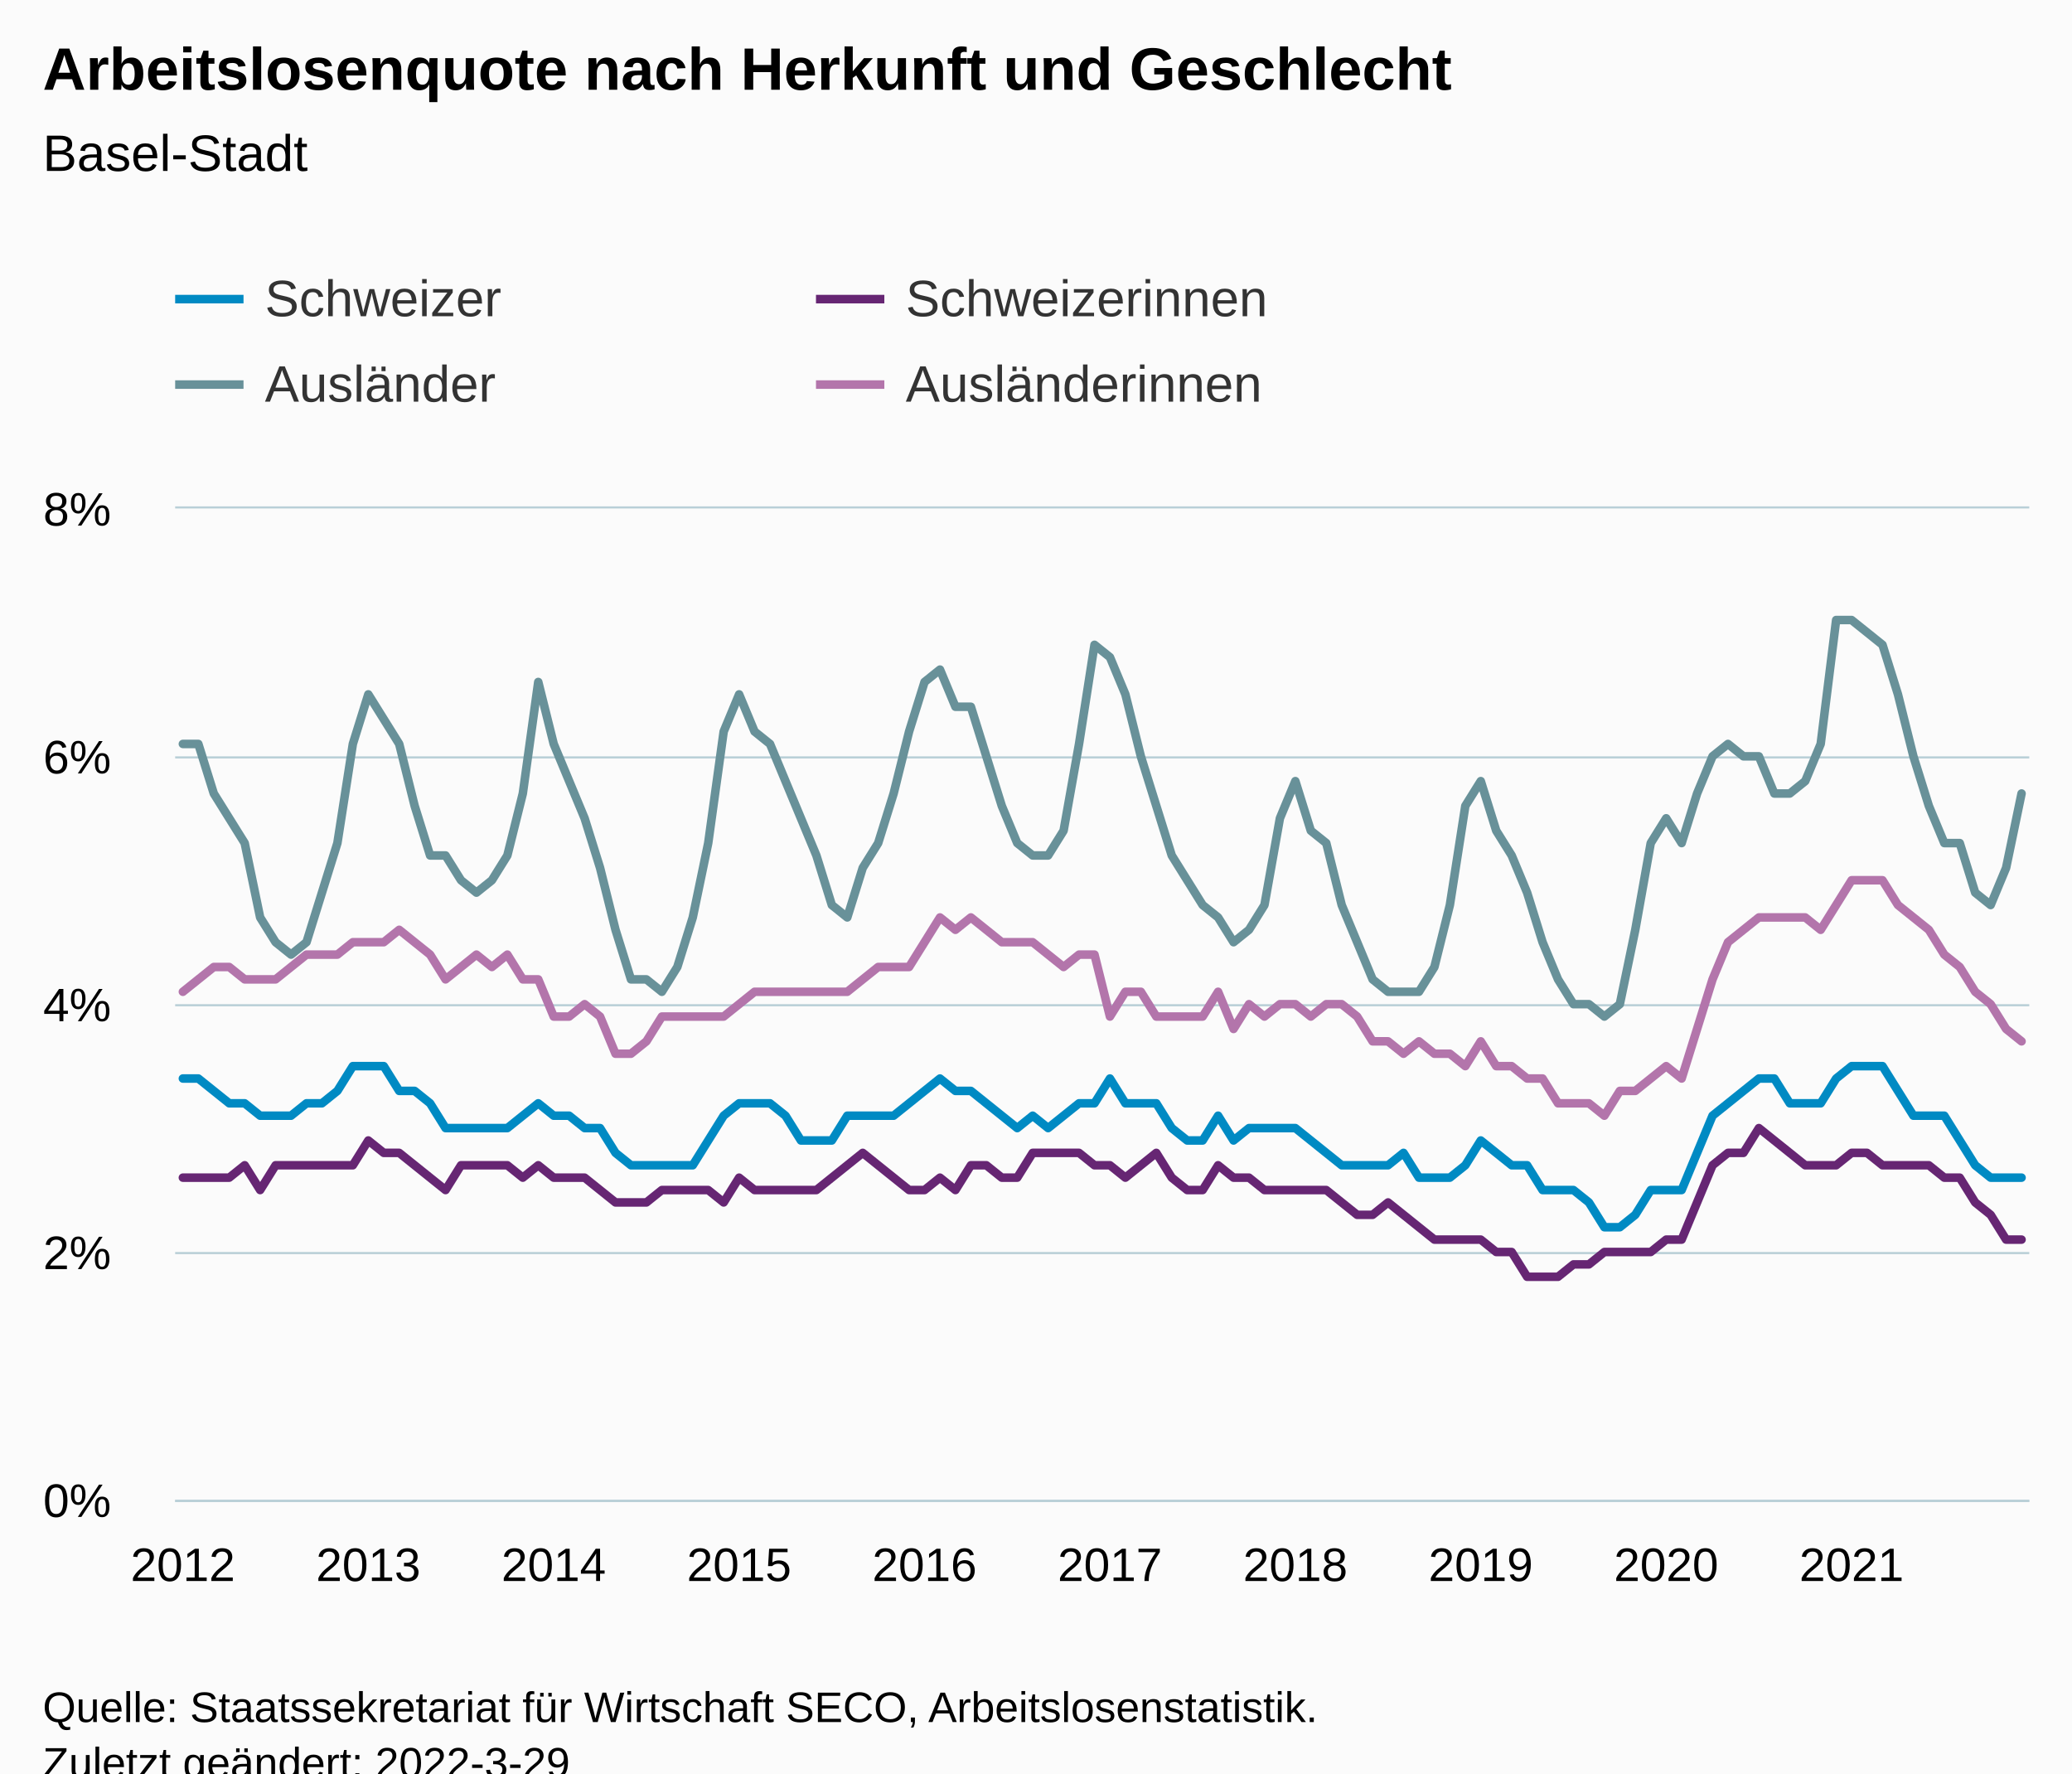
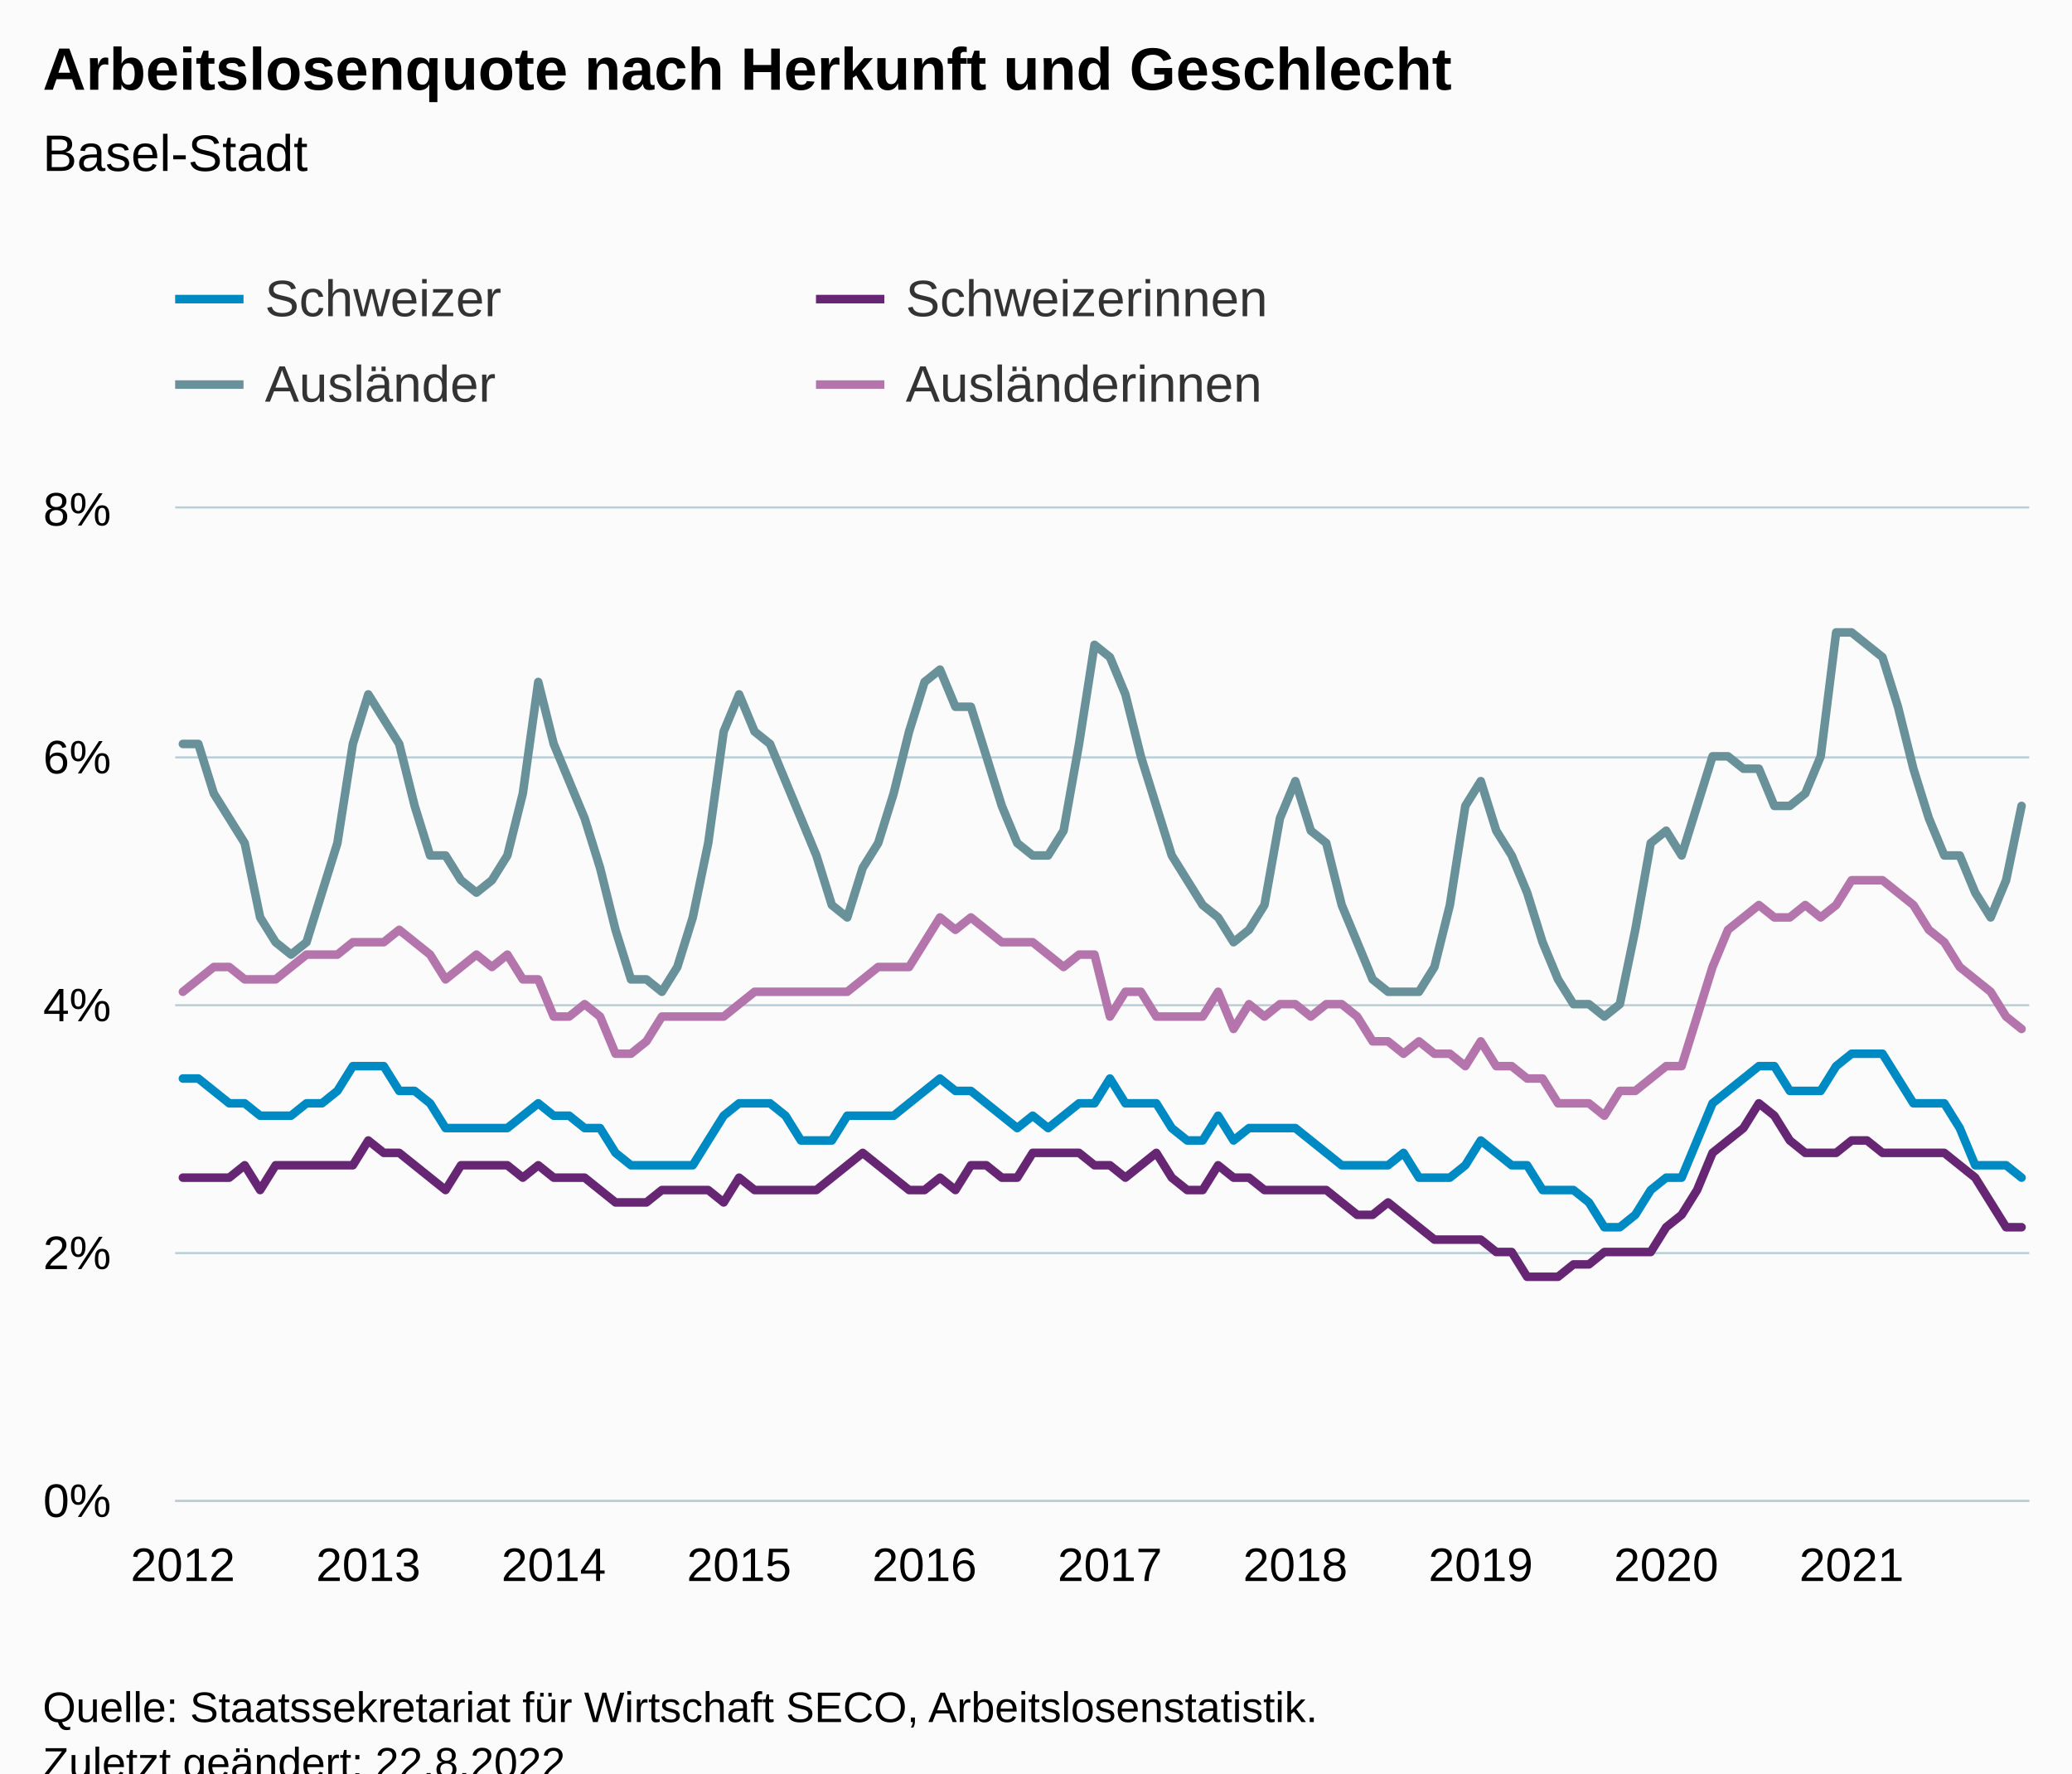
<svg xmlns="http://www.w3.org/2000/svg" version="1.1" class="highcharts-root" style="font-family:Arial;font-size:12px;" viewBox="0 0 485 415">
  <defs>
-     <clipPath id="highcharts-b8ljhoe-487-">
+     <clipPath id="highcharts-1c4umdm-487-">
      <rect x="0" y="0" width="434" height="232" fill="none" />
    </clipPath>
-     <clipPath id="highcharts-b8ljhoe-608-">
+     <clipPath id="highcharts-1c4umdm-608-">
      <rect x="0" y="0" width="434" height="232" fill="none" />
    </clipPath>
-     <clipPath id="highcharts-b8ljhoe-969-">
+     <clipPath id="highcharts-1c4umdm-969-">
      <rect x="41" y="119" width="434" height="232" fill="none" />
    </clipPath>
  </defs>
  <rect fill="#fbfbfb" class="highcharts-background" x="0" y="0" width="485" height="428" rx="0" ry="0" />
  <rect fill="none" class="highcharts-plot-background" x="41" y="119" width="434" height="232" />
  <g class="highcharts-pane-group" data-z-index="0" />
  <g class="highcharts-grid highcharts-xaxis-grid" data-z-index="1">
    <path fill="none" data-z-index="1" class="highcharts-grid-line" d="M 42.5 119 L 42.5 351" opacity="1" />
    <path fill="none" data-z-index="1" class="highcharts-grid-line" d="M 85.5 119 L 85.5 351" opacity="1" />
    <path fill="none" data-z-index="1" class="highcharts-grid-line" d="M 129.5 119 L 129.5 351" opacity="1" />
    <path fill="none" data-z-index="1" class="highcharts-grid-line" d="M 172.5 119 L 172.5 351" opacity="1" />
    <path fill="none" data-z-index="1" class="highcharts-grid-line" d="M 215.5 119 L 215.5 351" opacity="1" />
    <path fill="none" data-z-index="1" class="highcharts-grid-line" d="M 259.5 119 L 259.5 351" opacity="1" />
    <path fill="none" data-z-index="1" class="highcharts-grid-line" d="M 302.5 119 L 302.5 351" opacity="1" />
    <path fill="none" data-z-index="1" class="highcharts-grid-line" d="M 346.5 119 L 346.5 351" opacity="1" />
    <path fill="none" data-z-index="1" class="highcharts-grid-line" d="M 389.5 119 L 389.5 351" opacity="1" />
    <path fill="none" data-z-index="1" class="highcharts-grid-line" d="M 432.5 119 L 432.5 351" opacity="1" />
  </g>
  <g class="highcharts-grid highcharts-yaxis-grid" data-z-index="1">
    <path fill="none" stroke="#B9CFD7" stroke-width="0.5" data-z-index="1" class="highcharts-grid-line" d="M 41 351.25 L 475 351.25" opacity="1" />
    <path fill="none" stroke="#B9CFD7" stroke-width="0.5" data-z-index="1" class="highcharts-grid-line" d="M 41 293.25 L 475 293.25" opacity="1" />
    <path fill="none" stroke="#B9CFD7" stroke-width="0.5" data-z-index="1" class="highcharts-grid-line" d="M 41 235.25 L 475 235.25" opacity="1" />
    <path fill="none" stroke="#B9CFD7" stroke-width="0.5" data-z-index="1" class="highcharts-grid-line" d="M 41 177.25 L 475 177.25" opacity="1" />
    <path fill="none" stroke="#B9CFD7" stroke-width="0.5" data-z-index="1" class="highcharts-grid-line" d="M 41 118.75 L 475 118.75" opacity="1" />
  </g>
  <rect fill="none" class="highcharts-plot-border" data-z-index="1" x="41" y="119" width="434" height="232" />
  <g class="highcharts-axis highcharts-xaxis" data-z-index="2">
    <path fill="none" class="highcharts-axis-line" stroke="#B9CFD7" stroke-width="0.5" data-z-index="7" d="M 41 351.25 L 475 351.25" />
  </g>
  <g class="highcharts-axis highcharts-yaxis" data-z-index="2">
    <path fill="none" class="highcharts-axis-line" data-z-index="7" d="M 41 119 L 41 351" />
  </g>
  <g class="highcharts-series-group" data-z-index="3">
-     <g class="highcharts-series highcharts-series-0 highcharts-line-series" data-z-index="0.1" opacity="1" transform="translate(41,119) scale(1 1)" clip-path="url(#highcharts-b8ljhoe-608-)">
-       <path fill="none" d="M 1.808 133.4 L 5.425 133.4 L 9.042 136.3 L 12.658 139.2 L 16.275 139.2 L 19.892 142.1 L 23.508 142.1 L 27.125 142.1 L 30.742 139.2 L 34.358 139.2 L 37.975 136.3 L 41.592 130.5 L 45.208 130.5 L 48.825 130.5 L 52.442 136.3 L 56.058 136.3 L 59.675 139.2 L 63.292 145 L 66.908 145 L 70.525 145 L 74.142 145 L 77.758 145 L 81.375 142.1 L 84.992 139.2 L 88.608 142.1 L 92.225 142.1 L 95.842 145 L 99.458 145 L 103.075 150.8 L 106.692 153.7 L 110.308 153.7 L 113.925 153.7 L 117.542 153.7 L 121.158 153.7 L 124.775 147.9 L 128.392 142.1 L 132.008 139.2 L 135.625 139.2 L 139.242 139.2 L 142.858 142.1 L 146.475 147.9 L 150.092 147.9 L 153.708 147.9 L 157.325 142.1 L 160.942 142.1 L 164.558 142.1 L 168.175 142.1 L 171.792 139.2 L 175.408 136.3 L 179.025 133.4 L 182.642 136.3 L 186.258 136.3 L 189.875 139.2 L 193.492 142.1 L 197.108 145 L 200.725 142.1 L 204.342 145 L 207.958 142.1 L 211.575 139.2 L 215.192 139.2 L 218.808 133.4 L 222.425 139.2 L 226.042 139.2 L 229.658 139.2 L 233.275 145 L 236.892 147.9 L 240.508 147.9 L 244.125 142.1 L 247.742 147.9 L 251.358 145 L 254.975 145 L 258.592 145 L 262.208 145 L 265.825 147.9 L 269.442 150.8 L 273.058 153.7 L 276.675 153.7 L 280.292 153.7 L 283.908 153.7 L 287.525 150.8 L 291.142 156.6 L 294.758 156.6 L 298.375 156.6 L 301.992 153.7 L 305.608 147.9 L 309.225 150.8 L 312.842 153.7 L 316.458 153.7 L 320.075 159.5 L 323.692 159.5 L 327.308 159.5 L 330.925 162.4 L 334.542 168.2 L 338.158 168.2 L 341.775 165.3 L 345.392 159.5 L 349.008 159.5 L 352.625 159.5 L 356.242 150.8 L 359.858 142.1 L 363.475 139.2 L 367.092 136.3 L 370.708 133.4 L 374.325 133.4 L 377.942 139.2 L 381.558 139.2 L 385.175 139.2 L 388.792 133.4 L 392.408 130.5 L 396.025 130.5 L 399.642 130.5 L 403.258 136.3 L 406.875 142.1 L 410.492 142.1 L 414.108 142.1 L 417.725 147.9 L 421.342 153.7 L 424.958 156.6 L 428.575 156.6 L 432.192 156.6" class="highcharts-graph" data-z-index="1" stroke="#008AC3" stroke-width="2" stroke-linejoin="round" stroke-linecap="round" />
+     <g class="highcharts-series highcharts-series-0 highcharts-line-series" data-z-index="0.1" opacity="1" transform="translate(41,119) scale(1 1)" clip-path="url(#highcharts-1c4umdm-608-)">
+       <path fill="none" d="M 1.808 133.4 L 5.425 133.4 L 9.042 136.3 L 12.658 139.2 L 16.275 139.2 L 19.892 142.1 L 23.508 142.1 L 27.125 142.1 L 30.742 139.2 L 34.358 139.2 L 37.975 136.3 L 41.592 130.5 L 45.208 130.5 L 48.825 130.5 L 52.442 136.3 L 56.058 136.3 L 59.675 139.2 L 63.292 145 L 66.908 145 L 70.525 145 L 74.142 145 L 77.758 145 L 81.375 142.1 L 84.992 139.2 L 88.608 142.1 L 92.225 142.1 L 95.842 145 L 99.458 145 L 103.075 150.8 L 106.692 153.7 L 110.308 153.7 L 113.925 153.7 L 117.542 153.7 L 121.158 153.7 L 124.775 147.9 L 128.392 142.1 L 132.008 139.2 L 135.625 139.2 L 139.242 139.2 L 142.858 142.1 L 146.475 147.9 L 150.092 147.9 L 153.708 147.9 L 157.325 142.1 L 160.942 142.1 L 164.558 142.1 L 168.175 142.1 L 171.792 139.2 L 175.408 136.3 L 179.025 133.4 L 182.642 136.3 L 186.258 136.3 L 189.875 139.2 L 193.492 142.1 L 197.108 145 L 200.725 142.1 L 204.342 145 L 207.958 142.1 L 211.575 139.2 L 215.192 139.2 L 218.808 133.4 L 222.425 139.2 L 226.042 139.2 L 229.658 139.2 L 233.275 145 L 236.892 147.9 L 240.508 147.9 L 244.125 142.1 L 247.742 147.9 L 251.358 145 L 254.975 145 L 258.592 145 L 262.208 145 L 265.825 147.9 L 269.442 150.8 L 273.058 153.7 L 276.675 153.7 L 280.292 153.7 L 283.908 153.7 L 287.525 150.8 L 291.142 156.6 L 294.758 156.6 L 298.375 156.6 L 301.992 153.7 L 305.608 147.9 L 309.225 150.8 L 312.842 153.7 L 316.458 153.7 L 320.075 159.5 L 323.692 159.5 L 327.308 159.5 L 330.925 162.4 L 334.542 168.2 L 338.158 168.2 L 341.775 165.3 L 345.392 159.5 L 349.008 156.6 L 352.625 156.6 L 356.242 147.9 L 359.858 139.2 L 363.475 136.3 L 367.092 133.4 L 370.708 130.5 L 374.325 130.5 L 377.942 136.3 L 381.558 136.3 L 385.175 136.3 L 388.792 130.5 L 392.408 127.6 L 396.025 127.6 L 399.642 127.6 L 403.258 133.4 L 406.875 139.2 L 410.492 139.2 L 414.108 139.2 L 417.725 145 L 421.342 153.7 L 424.958 153.7 L 428.575 153.7 L 432.192 156.6" class="highcharts-graph" data-z-index="1" stroke="#008AC3" stroke-width="2" stroke-linejoin="round" stroke-linecap="round" />
    </g>
    <g class="highcharts-markers highcharts-series-0 highcharts-line-series" data-z-index="0.1" opacity="1" transform="translate(41,119) scale(1 1)" clip-path="none" />
-     <g class="highcharts-series highcharts-series-1 highcharts-line-series" data-z-index="0.1" opacity="1" transform="translate(41,119) scale(1 1)" clip-path="url(#highcharts-b8ljhoe-608-)">
-       <path fill="none" d="M 1.808 156.6 L 5.425 156.6 L 9.042 156.6 L 12.658 156.6 L 16.275 153.7 L 19.892 159.5 L 23.508 153.7 L 27.125 153.7 L 30.742 153.7 L 34.358 153.7 L 37.975 153.7 L 41.592 153.7 L 45.208 147.9 L 48.825 150.8 L 52.442 150.8 L 56.058 153.7 L 59.675 156.6 L 63.292 159.5 L 66.908 153.7 L 70.525 153.7 L 74.142 153.7 L 77.758 153.7 L 81.375 156.6 L 84.992 153.7 L 88.608 156.6 L 92.225 156.6 L 95.842 156.6 L 99.458 159.5 L 103.075 162.4 L 106.692 162.4 L 110.308 162.4 L 113.925 159.5 L 117.542 159.5 L 121.158 159.5 L 124.775 159.5 L 128.392 162.4 L 132.008 156.6 L 135.625 159.5 L 139.242 159.5 L 142.858 159.5 L 146.475 159.5 L 150.092 159.5 L 153.708 156.6 L 157.325 153.7 L 160.942 150.8 L 164.558 153.7 L 168.175 156.6 L 171.792 159.5 L 175.408 159.5 L 179.025 156.6 L 182.642 159.5 L 186.258 153.7 L 189.875 153.7 L 193.492 156.6 L 197.108 156.6 L 200.725 150.8 L 204.342 150.8 L 207.958 150.8 L 211.575 150.8 L 215.192 153.7 L 218.808 153.7 L 222.425 156.6 L 226.042 153.7 L 229.658 150.8 L 233.275 156.6 L 236.892 159.5 L 240.508 159.5 L 244.125 153.7 L 247.742 156.6 L 251.358 156.6 L 254.975 159.5 L 258.592 159.5 L 262.208 159.5 L 265.825 159.5 L 269.442 159.5 L 273.058 162.4 L 276.675 165.3 L 280.292 165.3 L 283.908 162.4 L 287.525 165.3 L 291.142 168.2 L 294.758 171.1 L 298.375 171.1 L 301.992 171.1 L 305.608 171.1 L 309.225 174 L 312.842 174 L 316.458 179.8 L 320.075 179.8 L 323.692 179.8 L 327.308 176.9 L 330.925 176.9 L 334.542 174 L 338.158 174 L 341.775 174 L 345.392 174 L 349.008 171.1 L 352.625 171.1 L 356.242 162.4 L 359.858 153.7 L 363.475 150.8 L 367.092 150.8 L 370.708 145 L 374.325 147.9 L 377.942 150.8 L 381.558 153.7 L 385.175 153.7 L 388.792 153.7 L 392.408 150.8 L 396.025 150.8 L 399.642 153.7 L 403.258 153.7 L 406.875 153.7 L 410.492 153.7 L 414.108 156.6 L 417.725 156.6 L 421.342 162.4 L 424.958 165.3 L 428.575 171.1 L 432.192 171.1" class="highcharts-graph" data-z-index="1" stroke="#662673" stroke-width="2" stroke-linejoin="round" stroke-linecap="round" />
+     <g class="highcharts-series highcharts-series-1 highcharts-line-series" data-z-index="0.1" opacity="1" transform="translate(41,119) scale(1 1)" clip-path="url(#highcharts-1c4umdm-608-)">
+       <path fill="none" d="M 1.808 156.6 L 5.425 156.6 L 9.042 156.6 L 12.658 156.6 L 16.275 153.7 L 19.892 159.5 L 23.508 153.7 L 27.125 153.7 L 30.742 153.7 L 34.358 153.7 L 37.975 153.7 L 41.592 153.7 L 45.208 147.9 L 48.825 150.8 L 52.442 150.8 L 56.058 153.7 L 59.675 156.6 L 63.292 159.5 L 66.908 153.7 L 70.525 153.7 L 74.142 153.7 L 77.758 153.7 L 81.375 156.6 L 84.992 153.7 L 88.608 156.6 L 92.225 156.6 L 95.842 156.6 L 99.458 159.5 L 103.075 162.4 L 106.692 162.4 L 110.308 162.4 L 113.925 159.5 L 117.542 159.5 L 121.158 159.5 L 124.775 159.5 L 128.392 162.4 L 132.008 156.6 L 135.625 159.5 L 139.242 159.5 L 142.858 159.5 L 146.475 159.5 L 150.092 159.5 L 153.708 156.6 L 157.325 153.7 L 160.942 150.8 L 164.558 153.7 L 168.175 156.6 L 171.792 159.5 L 175.408 159.5 L 179.025 156.6 L 182.642 159.5 L 186.258 153.7 L 189.875 153.7 L 193.492 156.6 L 197.108 156.6 L 200.725 150.8 L 204.342 150.8 L 207.958 150.8 L 211.575 150.8 L 215.192 153.7 L 218.808 153.7 L 222.425 156.6 L 226.042 153.7 L 229.658 150.8 L 233.275 156.6 L 236.892 159.5 L 240.508 159.5 L 244.125 153.7 L 247.742 156.6 L 251.358 156.6 L 254.975 159.5 L 258.592 159.5 L 262.208 159.5 L 265.825 159.5 L 269.442 159.5 L 273.058 162.4 L 276.675 165.3 L 280.292 165.3 L 283.908 162.4 L 287.525 165.3 L 291.142 168.2 L 294.758 171.1 L 298.375 171.1 L 301.992 171.1 L 305.608 171.1 L 309.225 174 L 312.842 174 L 316.458 179.8 L 320.075 179.8 L 323.692 179.8 L 327.308 176.9 L 330.925 176.9 L 334.542 174 L 338.158 174 L 341.775 174 L 345.392 174 L 349.008 168.2 L 352.625 165.3 L 356.242 159.5 L 359.858 150.8 L 363.475 147.9 L 367.092 145 L 370.708 139.2 L 374.325 142.1 L 377.942 147.9 L 381.558 150.8 L 385.175 150.8 L 388.792 150.8 L 392.408 147.9 L 396.025 147.9 L 399.642 150.8 L 403.258 150.8 L 406.875 150.8 L 410.492 150.8 L 414.108 150.8 L 417.725 153.7 L 421.342 156.6 L 424.958 162.4 L 428.575 168.2 L 432.192 168.2" class="highcharts-graph" data-z-index="1" stroke="#662673" stroke-width="2" stroke-linejoin="round" stroke-linecap="round" />
    </g>
    <g class="highcharts-markers highcharts-series-1 highcharts-line-series" data-z-index="0.1" opacity="1" transform="translate(41,119) scale(1 1)" clip-path="none" />
-     <g class="highcharts-series highcharts-series-2 highcharts-line-series" data-z-index="0.1" opacity="1" transform="translate(41,119) scale(1 1)" clip-path="url(#highcharts-b8ljhoe-608-)">
-       <path fill="none" d="M 1.808 55.1 L 5.425 55.1 L 9.042 66.7 L 12.658 72.5 L 16.275 78.3 L 19.892 95.7 L 23.508 101.5 L 27.125 104.4 L 30.742 101.5 L 34.358 89.9 L 37.975 78.3 L 41.592 55.1 L 45.208 43.5 L 48.825 49.3 L 52.442 55.1 L 56.058 69.6 L 59.675 81.2 L 63.292 81.2 L 66.908 87 L 70.525 89.9 L 74.142 87 L 77.758 81.2 L 81.375 66.7 L 84.992 40.6 L 88.608 55.1 L 92.225 63.8 L 95.842 72.5 L 99.458 84.1 L 103.075 98.6 L 106.692 110.2 L 110.308 110.2 L 113.925 113.1 L 117.542 107.3 L 121.158 95.7 L 124.775 78.3 L 128.392 52.2 L 132.008 43.5 L 135.625 52.2 L 139.242 55.1 L 142.858 63.8 L 146.475 72.5 L 150.092 81.2 L 153.708 92.8 L 157.325 95.7 L 160.942 84.1 L 164.558 78.3 L 168.175 66.7 L 171.792 52.2 L 175.408 40.6 L 179.025 37.7 L 182.642 46.4 L 186.258 46.4 L 189.875 58 L 193.492 69.6 L 197.108 78.3 L 200.725 81.2 L 204.342 81.2 L 207.958 75.4 L 211.575 55.1 L 215.192 31.9 L 218.808 34.8 L 222.425 43.5 L 226.042 58 L 229.658 69.6 L 233.275 81.2 L 236.892 87 L 240.508 92.8 L 244.125 95.7 L 247.742 101.5 L 251.358 98.6 L 254.975 92.8 L 258.592 72.5 L 262.208 63.8 L 265.825 75.4 L 269.442 78.3 L 273.058 92.8 L 276.675 101.5 L 280.292 110.2 L 283.908 113.1 L 287.525 113.1 L 291.142 113.1 L 294.758 107.3 L 298.375 92.8 L 301.992 69.6 L 305.608 63.8 L 309.225 75.4 L 312.842 81.2 L 316.458 89.9 L 320.075 101.5 L 323.692 110.2 L 327.308 116 L 330.925 116 L 334.542 118.9 L 338.158 116 L 341.775 98.6 L 345.392 78.3 L 349.008 72.5 L 352.625 78.3 L 356.242 66.7 L 359.858 58 L 363.475 55.1 L 367.092 58 L 370.708 58 L 374.325 66.7 L 377.942 66.7 L 381.558 63.8 L 385.175 55.1 L 388.792 26.1 L 392.408 26.1 L 396.025 29 L 399.642 31.9 L 403.258 43.5 L 406.875 58 L 410.492 69.6 L 414.108 78.3 L 417.725 78.3 L 421.342 89.9 L 424.958 92.8 L 428.575 84.1 L 432.192 66.7" class="highcharts-graph" data-z-index="1" stroke="#689199" stroke-width="2" stroke-linejoin="round" stroke-linecap="round" />
+     <g class="highcharts-series highcharts-series-2 highcharts-line-series" data-z-index="0.1" opacity="1" transform="translate(41,119) scale(1 1)" clip-path="url(#highcharts-1c4umdm-608-)">
+       <path fill="none" d="M 1.808 55.1 L 5.425 55.1 L 9.042 66.7 L 12.658 72.5 L 16.275 78.3 L 19.892 95.7 L 23.508 101.5 L 27.125 104.4 L 30.742 101.5 L 34.358 89.9 L 37.975 78.3 L 41.592 55.1 L 45.208 43.5 L 48.825 49.3 L 52.442 55.1 L 56.058 69.6 L 59.675 81.2 L 63.292 81.2 L 66.908 87 L 70.525 89.9 L 74.142 87 L 77.758 81.2 L 81.375 66.7 L 84.992 40.6 L 88.608 55.1 L 92.225 63.8 L 95.842 72.5 L 99.458 84.1 L 103.075 98.6 L 106.692 110.2 L 110.308 110.2 L 113.925 113.1 L 117.542 107.3 L 121.158 95.7 L 124.775 78.3 L 128.392 52.2 L 132.008 43.5 L 135.625 52.2 L 139.242 55.1 L 142.858 63.8 L 146.475 72.5 L 150.092 81.2 L 153.708 92.8 L 157.325 95.7 L 160.942 84.1 L 164.558 78.3 L 168.175 66.7 L 171.792 52.2 L 175.408 40.6 L 179.025 37.7 L 182.642 46.4 L 186.258 46.4 L 189.875 58 L 193.492 69.6 L 197.108 78.3 L 200.725 81.2 L 204.342 81.2 L 207.958 75.4 L 211.575 55.1 L 215.192 31.9 L 218.808 34.8 L 222.425 43.5 L 226.042 58 L 229.658 69.6 L 233.275 81.2 L 236.892 87 L 240.508 92.8 L 244.125 95.7 L 247.742 101.5 L 251.358 98.6 L 254.975 92.8 L 258.592 72.5 L 262.208 63.8 L 265.825 75.4 L 269.442 78.3 L 273.058 92.8 L 276.675 101.5 L 280.292 110.2 L 283.908 113.1 L 287.525 113.1 L 291.142 113.1 L 294.758 107.3 L 298.375 92.8 L 301.992 69.6 L 305.608 63.8 L 309.225 75.4 L 312.842 81.2 L 316.458 89.9 L 320.075 101.5 L 323.692 110.2 L 327.308 116 L 330.925 116 L 334.542 118.9 L 338.158 116 L 341.775 98.6 L 345.392 78.3 L 349.008 75.4 L 352.625 81.2 L 356.242 69.6 L 359.858 58 L 363.475 58 L 367.092 60.9 L 370.708 60.9 L 374.325 69.6 L 377.942 69.6 L 381.558 66.7 L 385.175 58 L 388.792 29 L 392.408 29 L 396.025 31.9 L 399.642 34.8 L 403.258 46.4 L 406.875 60.9 L 410.492 72.5 L 414.108 81.2 L 417.725 81.2 L 421.342 89.9 L 424.958 95.7 L 428.575 87 L 432.192 69.6" class="highcharts-graph" data-z-index="1" stroke="#689199" stroke-width="2" stroke-linejoin="round" stroke-linecap="round" />
    </g>
    <g class="highcharts-markers highcharts-series-2 highcharts-line-series" data-z-index="0.1" opacity="1" transform="translate(41,119) scale(1 1)" clip-path="none" />
-     <g class="highcharts-series highcharts-series-3 highcharts-line-series" data-z-index="0.1" opacity="1" transform="translate(41,119) scale(1 1)" clip-path="url(#highcharts-b8ljhoe-608-)">
-       <path fill="none" d="M 1.808 113.1 L 5.425 110.2 L 9.042 107.3 L 12.658 107.3 L 16.275 110.2 L 19.892 110.2 L 23.508 110.2 L 27.125 107.3 L 30.742 104.4 L 34.358 104.4 L 37.975 104.4 L 41.592 101.5 L 45.208 101.5 L 48.825 101.5 L 52.442 98.6 L 56.058 101.5 L 59.675 104.4 L 63.292 110.2 L 66.908 107.3 L 70.525 104.4 L 74.142 107.3 L 77.758 104.4 L 81.375 110.2 L 84.992 110.2 L 88.608 118.9 L 92.225 118.9 L 95.842 116 L 99.458 118.9 L 103.075 127.6 L 106.692 127.6 L 110.308 124.7 L 113.925 118.9 L 117.542 118.9 L 121.158 118.9 L 124.775 118.9 L 128.392 118.9 L 132.008 116 L 135.625 113.1 L 139.242 113.1 L 142.858 113.1 L 146.475 113.1 L 150.092 113.1 L 153.708 113.1 L 157.325 113.1 L 160.942 110.2 L 164.558 107.3 L 168.175 107.3 L 171.792 107.3 L 175.408 101.5 L 179.025 95.7 L 182.642 98.6 L 186.258 95.7 L 189.875 98.6 L 193.492 101.5 L 197.108 101.5 L 200.725 101.5 L 204.342 104.4 L 207.958 107.3 L 211.575 104.4 L 215.192 104.4 L 218.808 118.9 L 222.425 113.1 L 226.042 113.1 L 229.658 118.9 L 233.275 118.9 L 236.892 118.9 L 240.508 118.9 L 244.125 113.1 L 247.742 121.8 L 251.358 116 L 254.975 118.9 L 258.592 116 L 262.208 116 L 265.825 118.9 L 269.442 116 L 273.058 116 L 276.675 118.9 L 280.292 124.7 L 283.908 124.7 L 287.525 127.6 L 291.142 124.7 L 294.758 127.6 L 298.375 127.6 L 301.992 130.5 L 305.608 124.7 L 309.225 130.5 L 312.842 130.5 L 316.458 133.4 L 320.075 133.4 L 323.692 139.2 L 327.308 139.2 L 330.925 139.2 L 334.542 142.1 L 338.158 136.3 L 341.775 136.3 L 345.392 133.4 L 349.008 130.5 L 352.625 133.4 L 356.242 121.8 L 359.858 110.2 L 363.475 101.5 L 367.092 98.6 L 370.708 95.7 L 374.325 95.7 L 377.942 95.7 L 381.558 95.7 L 385.175 98.6 L 388.792 92.8 L 392.408 87 L 396.025 87 L 399.642 87 L 403.258 92.8 L 406.875 95.7 L 410.492 98.6 L 414.108 104.4 L 417.725 107.3 L 421.342 113.1 L 424.958 116 L 428.575 121.8 L 432.192 124.7" class="highcharts-graph" data-z-index="1" stroke="#B375AB" stroke-width="2" stroke-linejoin="round" stroke-linecap="round" />
+     <g class="highcharts-series highcharts-series-3 highcharts-line-series" data-z-index="0.1" opacity="1" transform="translate(41,119) scale(1 1)" clip-path="url(#highcharts-1c4umdm-608-)">
+       <path fill="none" d="M 1.808 113.1 L 5.425 110.2 L 9.042 107.3 L 12.658 107.3 L 16.275 110.2 L 19.892 110.2 L 23.508 110.2 L 27.125 107.3 L 30.742 104.4 L 34.358 104.4 L 37.975 104.4 L 41.592 101.5 L 45.208 101.5 L 48.825 101.5 L 52.442 98.6 L 56.058 101.5 L 59.675 104.4 L 63.292 110.2 L 66.908 107.3 L 70.525 104.4 L 74.142 107.3 L 77.758 104.4 L 81.375 110.2 L 84.992 110.2 L 88.608 118.9 L 92.225 118.9 L 95.842 116 L 99.458 118.9 L 103.075 127.6 L 106.692 127.6 L 110.308 124.7 L 113.925 118.9 L 117.542 118.9 L 121.158 118.9 L 124.775 118.9 L 128.392 118.9 L 132.008 116 L 135.625 113.1 L 139.242 113.1 L 142.858 113.1 L 146.475 113.1 L 150.092 113.1 L 153.708 113.1 L 157.325 113.1 L 160.942 110.2 L 164.558 107.3 L 168.175 107.3 L 171.792 107.3 L 175.408 101.5 L 179.025 95.7 L 182.642 98.6 L 186.258 95.7 L 189.875 98.6 L 193.492 101.5 L 197.108 101.5 L 200.725 101.5 L 204.342 104.4 L 207.958 107.3 L 211.575 104.4 L 215.192 104.4 L 218.808 118.9 L 222.425 113.1 L 226.042 113.1 L 229.658 118.9 L 233.275 118.9 L 236.892 118.9 L 240.508 118.9 L 244.125 113.1 L 247.742 121.8 L 251.358 116 L 254.975 118.9 L 258.592 116 L 262.208 116 L 265.825 118.9 L 269.442 116 L 273.058 116 L 276.675 118.9 L 280.292 124.7 L 283.908 124.7 L 287.525 127.6 L 291.142 124.7 L 294.758 127.6 L 298.375 127.6 L 301.992 130.5 L 305.608 124.7 L 309.225 130.5 L 312.842 130.5 L 316.458 133.4 L 320.075 133.4 L 323.692 139.2 L 327.308 139.2 L 330.925 139.2 L 334.542 142.1 L 338.158 136.3 L 341.775 136.3 L 345.392 133.4 L 349.008 130.5 L 352.625 130.5 L 356.242 118.9 L 359.858 107.3 L 363.475 98.6 L 367.092 95.7 L 370.708 92.8 L 374.325 95.7 L 377.942 95.7 L 381.558 92.8 L 385.175 95.7 L 388.792 92.8 L 392.408 87 L 396.025 87 L 399.642 87 L 403.258 89.9 L 406.875 92.8 L 410.492 98.6 L 414.108 101.5 L 417.725 107.3 L 421.342 110.2 L 424.958 113.1 L 428.575 118.9 L 432.192 121.8" class="highcharts-graph" data-z-index="1" stroke="#B375AB" stroke-width="2" stroke-linejoin="round" stroke-linecap="round" />
    </g>
    <g class="highcharts-markers highcharts-series-3 highcharts-line-series" data-z-index="0.1" opacity="1" transform="translate(41,119) scale(1 1)" clip-path="none" />
  </g>
  <text x="10" text-anchor="start" class="highcharts-title" data-z-index="4" style="color:#000000;font-size:14px;font-weight:bold;fill:#000000;" y="21">
    <tspan>Arbeitslosenquote nach Herkunft und Geschlecht</tspan>
  </text>
  <text x="10" text-anchor="start" class="highcharts-subtitle" data-z-index="4" style="color:#000000;font-size:12px;font-weight:normal;fill:#000000;" y="40">
    <tspan>Basel-Stadt</tspan>
  </text>
  <text x="10" text-anchor="start" class="highcharts-caption" data-z-index="4" style="color:#666666;fill:#666666;" y="385" />
  <g class="highcharts-legend" data-z-index="7" transform="translate(33,56)">
    <rect fill="none" class="highcharts-legend-box" rx="0" ry="0" x="0" y="0" width="296" height="51" visibility="visible" />
    <g data-z-index="1">
      <g>
        <g class="highcharts-legend-item highcharts-line-series highcharts-color-undefined highcharts-series-0" data-z-index="1" transform="translate(8,3)">
          <path fill="none" d="M 0 11 L 16 11" class="highcharts-graph" stroke="#008AC3" stroke-width="2" />
          <text x="21" style="color:#333333;cursor:pointer;font-size:12px;font-weight:normal;fill:#333333;" text-anchor="start" data-z-index="2" y="15">
            <tspan>Schweizer</tspan>
          </text>
        </g>
        <g class="highcharts-legend-item highcharts-line-series highcharts-color-undefined highcharts-series-1" data-z-index="1" transform="translate(158,3)">
          <path fill="none" d="M 0 11 L 16 11" class="highcharts-graph" stroke="#662673" stroke-width="2" />
          <text x="21" y="15" style="color:#333333;cursor:pointer;font-size:12px;font-weight:normal;fill:#333333;" text-anchor="start" data-z-index="2">
            <tspan>Schweizerinnen</tspan>
          </text>
        </g>
        <g class="highcharts-legend-item highcharts-line-series highcharts-color-undefined highcharts-series-2" data-z-index="1" transform="translate(8,23)">
          <path fill="none" d="M 0 11 L 16 11" class="highcharts-graph" stroke="#689199" stroke-width="2" />
          <text x="21" y="15" style="color:#333333;cursor:pointer;font-size:12px;font-weight:normal;fill:#333333;" text-anchor="start" data-z-index="2">
            <tspan>Ausländer</tspan>
          </text>
        </g>
        <g class="highcharts-legend-item highcharts-line-series highcharts-color-undefined highcharts-series-3" data-z-index="1" transform="translate(158,23)">
          <path fill="none" d="M 0 11 L 16 11" class="highcharts-graph" stroke="#B375AB" stroke-width="2" />
          <text x="21" y="15" style="color:#333333;cursor:pointer;font-size:12px;font-weight:normal;fill:#333333;" text-anchor="start" data-z-index="2">
            <tspan>Ausländerinnen</tspan>
          </text>
        </g>
      </g>
    </g>
  </g>
  <g class="highcharts-axis-labels highcharts-xaxis-labels" data-z-index="7">
    <text x="42.808" style="color:#000000;cursor:default;font-size:11px;fill:#000000;" text-anchor="middle" transform="translate(0,0)" y="370" opacity="1">2012</text>
    <text x="86.208" style="color:#000000;cursor:default;font-size:11px;fill:#000000;" text-anchor="middle" transform="translate(0,0)" y="370" opacity="1">2013</text>
    <text x="129.608" style="color:#000000;cursor:default;font-size:11px;fill:#000000;" text-anchor="middle" transform="translate(0,0)" y="370" opacity="1">2014</text>
    <text x="173.008" style="color:#000000;cursor:default;font-size:11px;fill:#000000;" text-anchor="middle" transform="translate(0,0)" y="370" opacity="1">2015</text>
    <text x="216.408" style="color:#000000;cursor:default;font-size:11px;fill:#000000;" text-anchor="middle" transform="translate(0,0)" y="370" opacity="1">2016</text>
    <text x="259.808" style="color:#000000;cursor:default;font-size:11px;fill:#000000;" text-anchor="middle" transform="translate(0,0)" y="370" opacity="1">2017</text>
    <text x="303.208" style="color:#000000;cursor:default;font-size:11px;fill:#000000;" text-anchor="middle" transform="translate(0,0)" y="370" opacity="1">2018</text>
    <text x="346.608" style="color:#000000;cursor:default;font-size:11px;fill:#000000;" text-anchor="middle" transform="translate(0,0)" y="370" opacity="1">2019</text>
    <text x="390.008" style="color:#000000;cursor:default;font-size:11px;fill:#000000;" text-anchor="middle" transform="translate(0,0)" y="370" opacity="1">2020</text>
    <text x="433.408" style="color:#000000;cursor:default;font-size:11px;fill:#000000;" text-anchor="middle" transform="translate(0,0)" y="370" opacity="1">2021</text>
  </g>
  <g class="highcharts-axis-labels highcharts-yaxis-labels" data-z-index="7">
    <text x="26" style="color:#000000;cursor:default;font-size:11px;fill:#000000;" text-anchor="end" transform="translate(0,0)" y="355" opacity="1">0%</text>
    <text x="26" style="color:#000000;cursor:default;font-size:11px;fill:#000000;" text-anchor="end" transform="translate(0,0)" y="297" opacity="1">2%</text>
    <text x="26" style="color:#000000;cursor:default;font-size:11px;fill:#000000;" text-anchor="end" transform="translate(0,0)" y="239" opacity="1">4%</text>
    <text x="26" style="color:#000000;cursor:default;font-size:11px;fill:#000000;" text-anchor="end" transform="translate(0,0)" y="181" opacity="1">6%</text>
    <text x="26" style="color:#000000;cursor:default;font-size:11px;fill:#000000;" text-anchor="end" transform="translate(0,0)" y="123" opacity="1">8%</text>
  </g>
  <text x="10" class="highcharts-credits" text-anchor="start" data-z-index="8" style="cursor:default;color:#000000;font-size:10px;fill:#000000;" y="403">
    <tspan>Quelle: Staatssekretariat für Wirtschaft SECO, Arbeitslosenstatistik.</tspan>
-     <tspan x="10" dy="13">Zuletzt geändert: 2022-3-29</tspan>
+     <tspan x="10" dy="13">Zuletzt geändert: 22.8.2022</tspan>
  </text>
-   <g class="highcharts-control-points" data-z-index="99" clip-path="url(#highcharts-b8ljhoe-969-)" />
+   <g class="highcharts-control-points" data-z-index="99" clip-path="url(#highcharts-1c4umdm-969-)" />
</svg>
